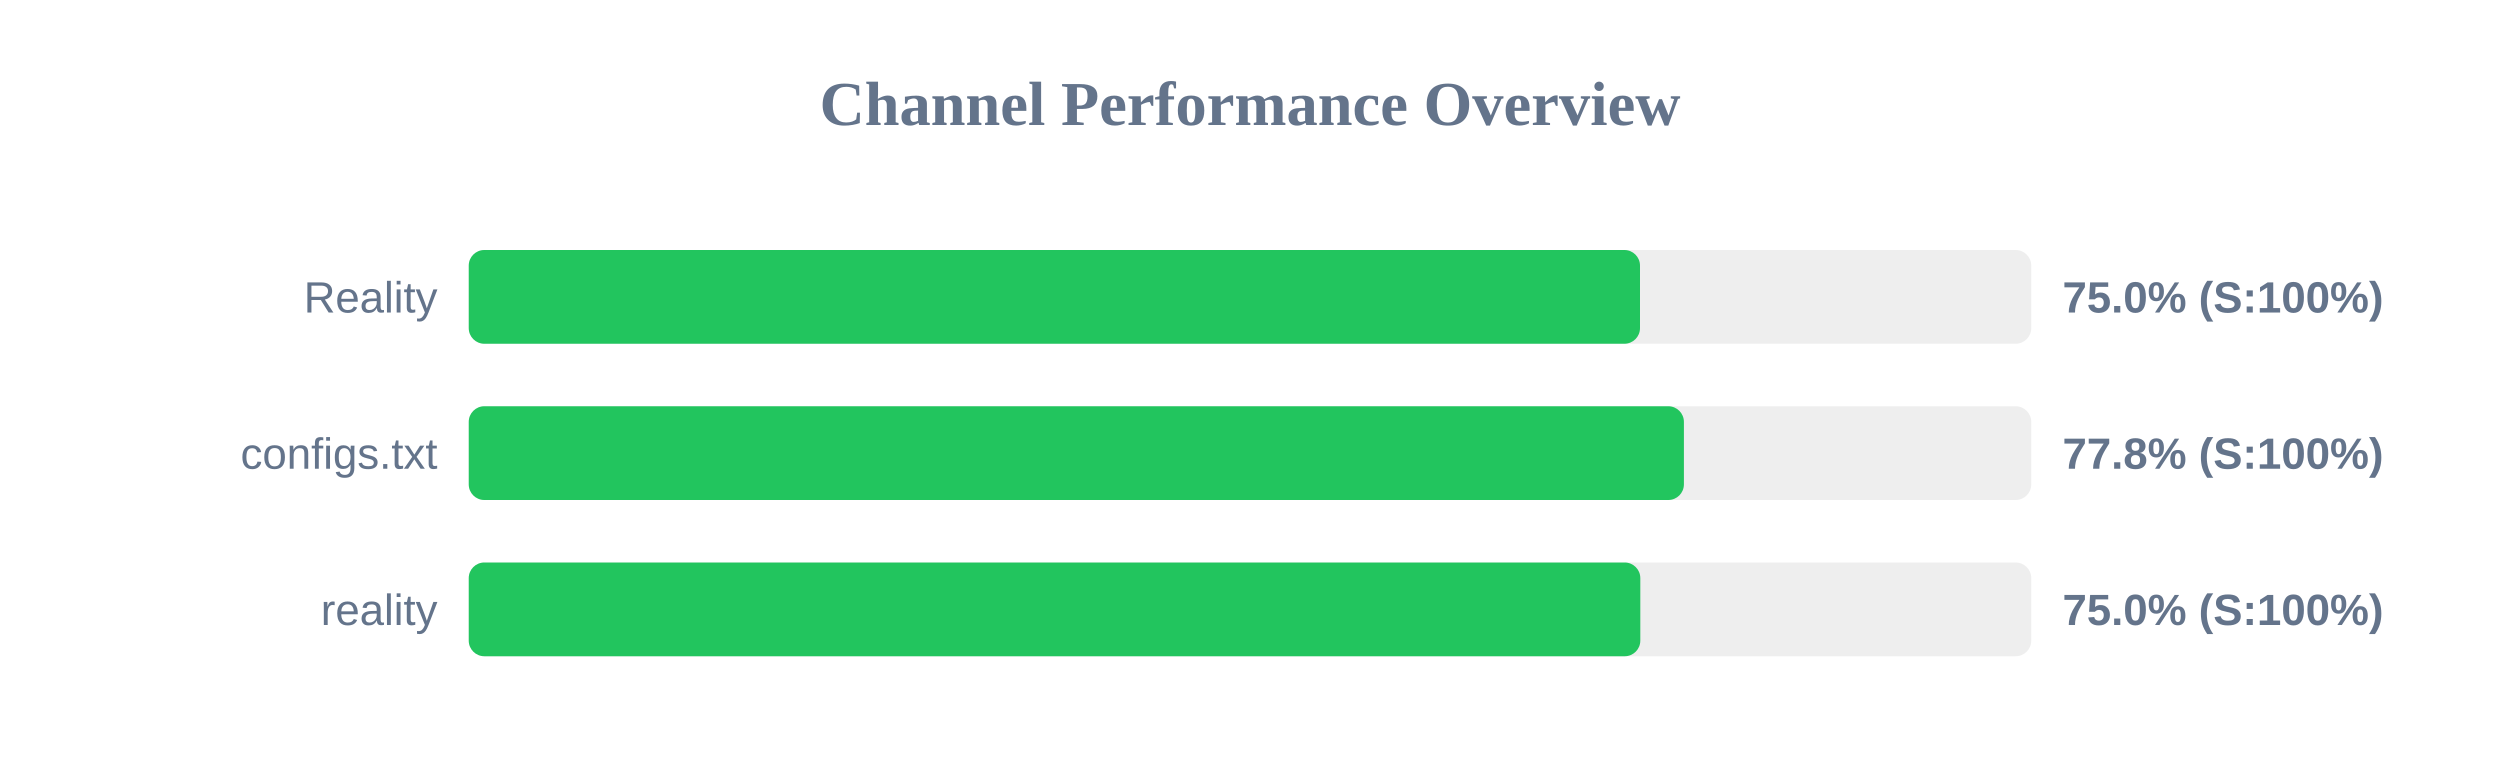
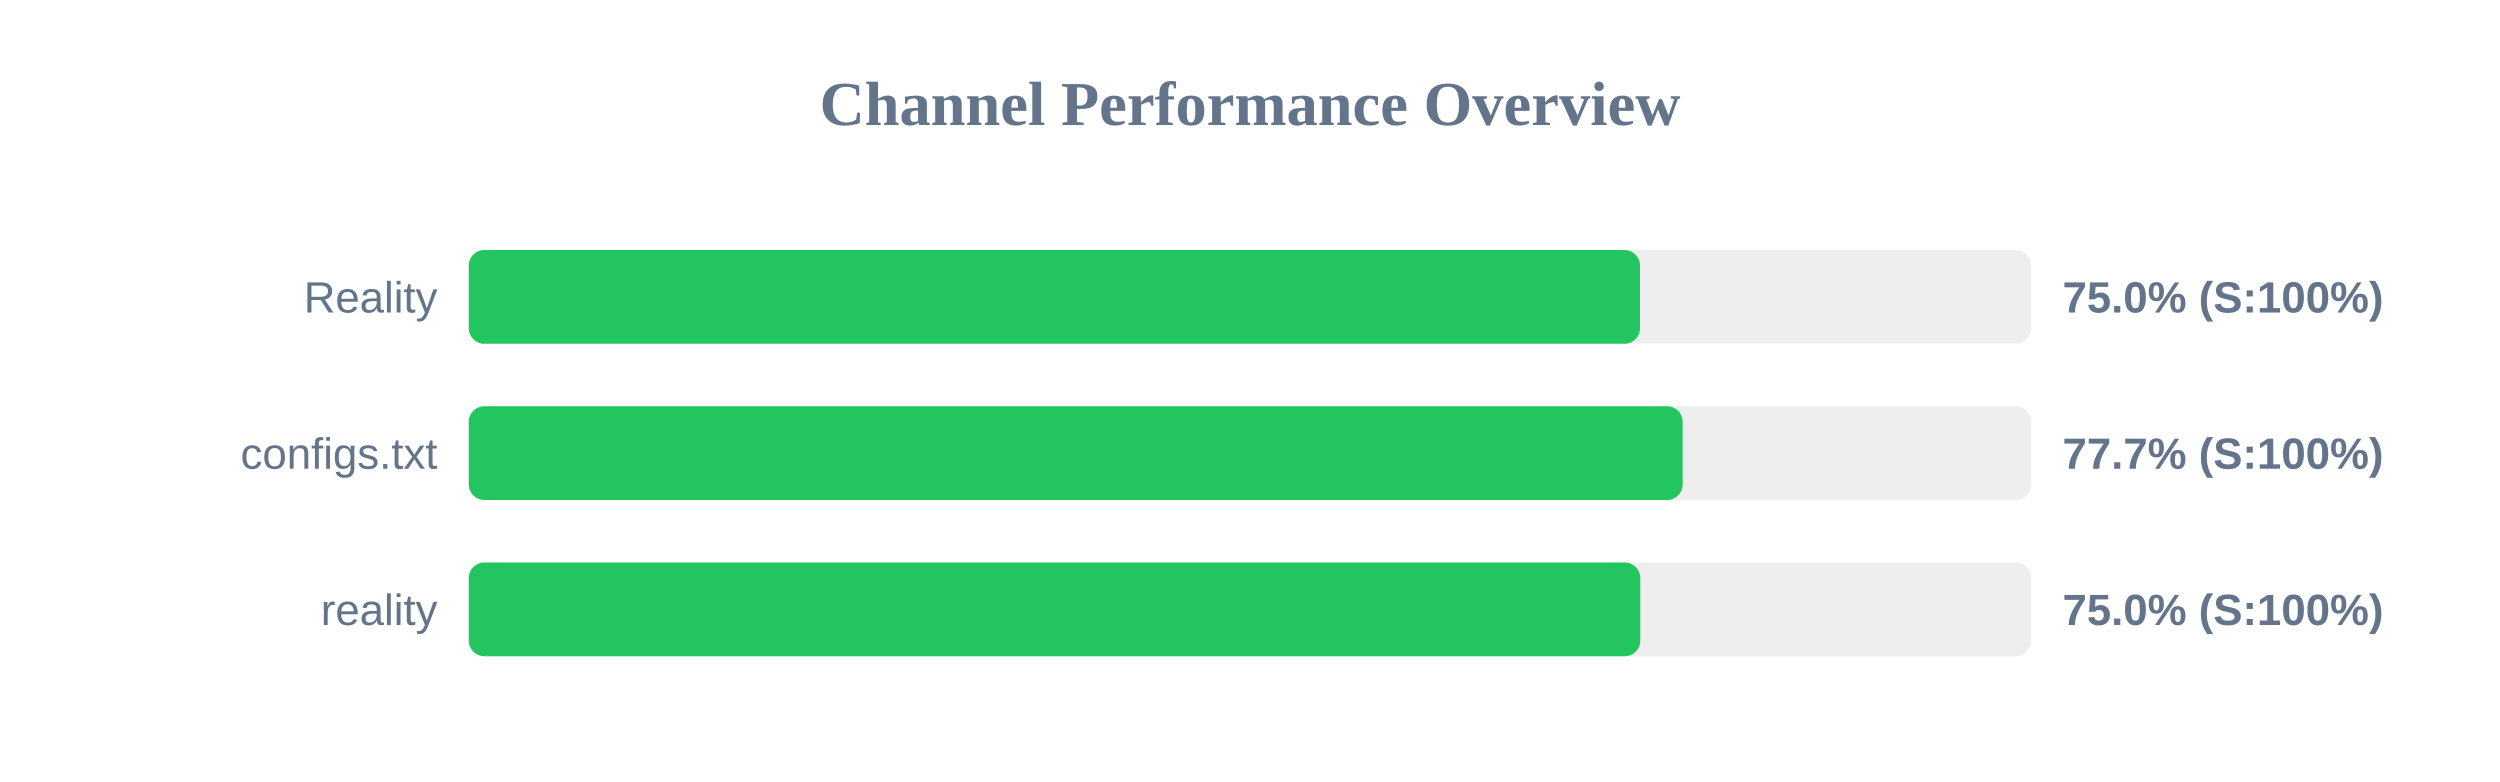
<svg xmlns="http://www.w3.org/2000/svg" width="800" height="250" version="1.1">
  <style>
        .row { font: 14px Arial; fill: #64748b; }
        .score { font: bold 14px Arial; fill: #64748b; }
    </style>
  <text x="400" y="40" text-anchor="middle" font-size="20px" font-weight="bold" fill="#64748b">Channel Performance Overview</text>
  <rect x="150" y="80" width="500" height="30" fill="#eee" rx="5" />
  <rect x="150" y="80" width="374.8" height="30" fill="#22c55e" rx="5" />
  <text x="140" y="100" text-anchor="end" class="row">Reality</text>
  <text x="660" y="100" text-anchor="start" class="score">75.0% (S:100%)</text>
  <rect x="150" y="130" width="500" height="30" fill="#eee" rx="5" />
-   <rect x="150" y="130" width="388.85" height="30" fill="#22c55e" rx="5" />
+   <rect x="150" y="130" width="388.45" height="30" fill="#22c55e" rx="5" />
  <text x="140" y="150" text-anchor="end" class="row">configs.txt</text>
-   <text x="660" y="150" text-anchor="start" class="score">77.8% (S:100%)</text>
+   <text x="660" y="150" text-anchor="start" class="score">77.7% (S:100%)</text>
  <rect x="150" y="180" width="500" height="30" fill="#eee" rx="5" />
  <rect x="150" y="180" width="374.9" height="30" fill="#22c55e" rx="5" />
  <text x="140" y="200" text-anchor="end" class="row">reality</text>
  <text x="660" y="200" text-anchor="start" class="score">75.0% (S:100%)</text>
</svg>
